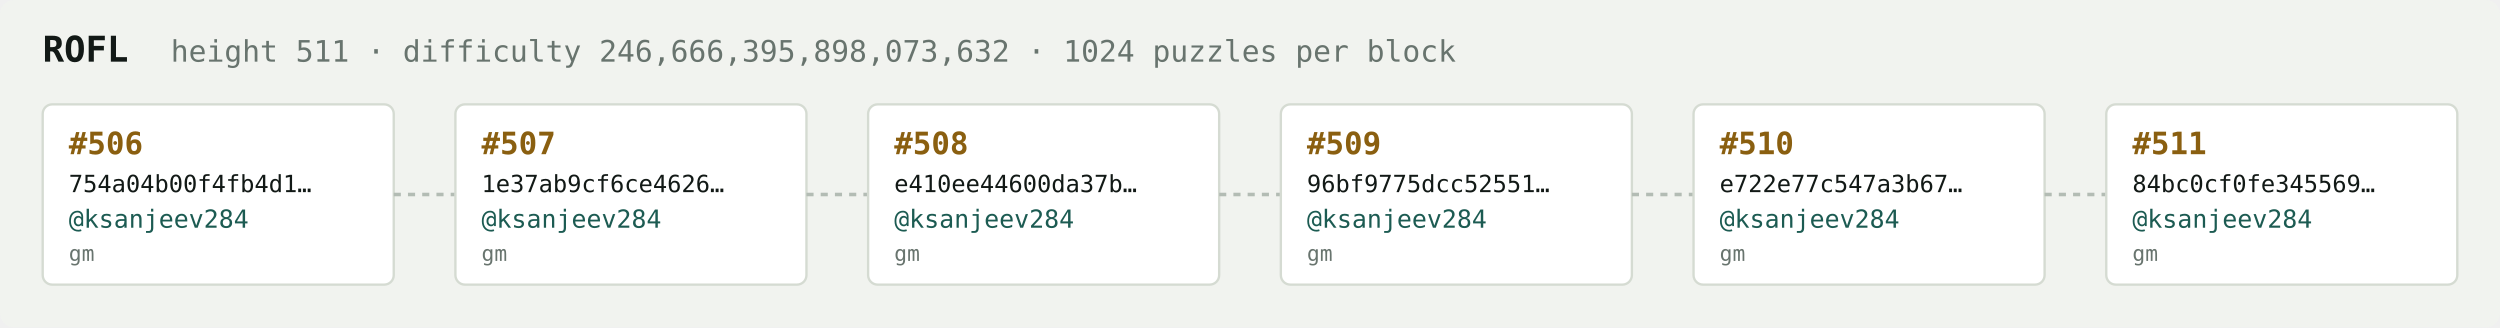
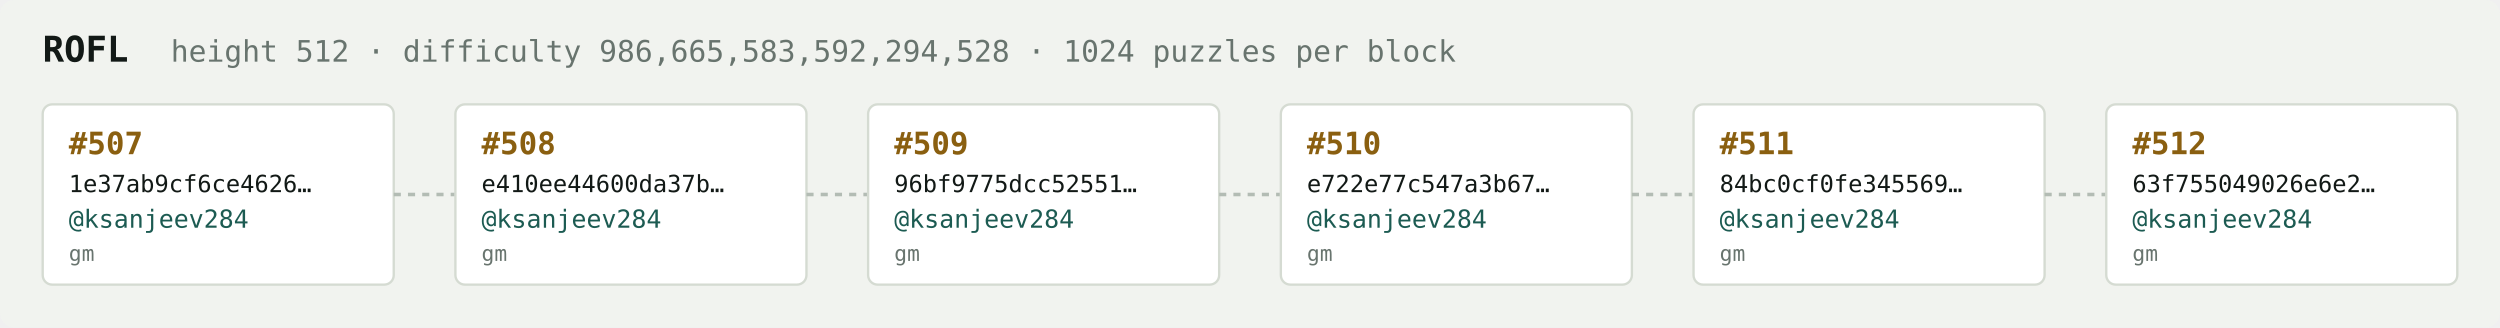
<svg xmlns="http://www.w3.org/2000/svg" width="1054" height="138" viewBox="0 0 1054 138" font-family="ui-monospace,SFMono-Regular,Menlo,monospace">
  <rect fill="#f1f3ef" width="1054" height="138" rx="6" />
  <text x="18" y="26" fill="#121916" font-size="15" font-weight="700">ROFL</text>
-   <text x="72" y="26" fill="#68746e" font-size="12.5">height 511 · difficulty 246,666,395,898,073,632 · 1024 puzzles per block</text>
+   <text x="72" y="26" fill="#68746e" font-size="12.5">height 512 · difficulty 986,665,583,592,294,528 · 1024 puzzles per block</text>
  <rect x="18" y="44" width="148" height="76" rx="4" fill="#ffffff" stroke="#d5dbd2" stroke-width="1" />
-   <text x="29" y="65" fill="#8a5f10" font-size="13" font-weight="700">#506</text>
-   <text x="29" y="81" fill="#121916" font-size="10">754a04b00f4fb4d1…</text>
+   <text x="29" y="65" fill="#8a5f10" font-size="13" font-weight="700">#507</text>
+   <text x="29" y="81" fill="#121916" font-size="10">1e37ab9cf6ce4626…</text>
  <text x="29" y="96" fill="#1c5b52" font-size="10.5">@ksanjeev284</text>
  <text x="29" y="110" fill="#68746e" font-size="9">gm</text>
  <line x1="166" y1="82.0" x2="192" y2="82.0" stroke="#b3bcb4" stroke-width="1.5" stroke-dasharray="3 3" />
  <rect x="192" y="44" width="148" height="76" rx="4" fill="#ffffff" stroke="#d5dbd2" stroke-width="1" />
-   <text x="203" y="65" fill="#8a5f10" font-size="13" font-weight="700">#507</text>
-   <text x="203" y="81" fill="#121916" font-size="10">1e37ab9cf6ce4626…</text>
+   <text x="203" y="65" fill="#8a5f10" font-size="13" font-weight="700">#508</text>
+   <text x="203" y="81" fill="#121916" font-size="10">e410ee44600da37b…</text>
  <text x="203" y="96" fill="#1c5b52" font-size="10.5">@ksanjeev284</text>
  <text x="203" y="110" fill="#68746e" font-size="9">gm</text>
  <line x1="340" y1="82.0" x2="366" y2="82.0" stroke="#b3bcb4" stroke-width="1.5" stroke-dasharray="3 3" />
  <rect x="366" y="44" width="148" height="76" rx="4" fill="#ffffff" stroke="#d5dbd2" stroke-width="1" />
-   <text x="377" y="65" fill="#8a5f10" font-size="13" font-weight="700">#508</text>
-   <text x="377" y="81" fill="#121916" font-size="10">e410ee44600da37b…</text>
+   <text x="377" y="65" fill="#8a5f10" font-size="13" font-weight="700">#509</text>
+   <text x="377" y="81" fill="#121916" font-size="10">96bf9775dcc52551…</text>
  <text x="377" y="96" fill="#1c5b52" font-size="10.5">@ksanjeev284</text>
  <text x="377" y="110" fill="#68746e" font-size="9">gm</text>
  <line x1="514" y1="82.0" x2="540" y2="82.0" stroke="#b3bcb4" stroke-width="1.5" stroke-dasharray="3 3" />
  <rect x="540" y="44" width="148" height="76" rx="4" fill="#ffffff" stroke="#d5dbd2" stroke-width="1" />
-   <text x="551" y="65" fill="#8a5f10" font-size="13" font-weight="700">#509</text>
-   <text x="551" y="81" fill="#121916" font-size="10">96bf9775dcc52551…</text>
+   <text x="551" y="65" fill="#8a5f10" font-size="13" font-weight="700">#510</text>
+   <text x="551" y="81" fill="#121916" font-size="10">e722e77c547a3b67…</text>
  <text x="551" y="96" fill="#1c5b52" font-size="10.5">@ksanjeev284</text>
  <text x="551" y="110" fill="#68746e" font-size="9">gm</text>
  <line x1="688" y1="82.0" x2="714" y2="82.0" stroke="#b3bcb4" stroke-width="1.5" stroke-dasharray="3 3" />
  <rect x="714" y="44" width="148" height="76" rx="4" fill="#ffffff" stroke="#d5dbd2" stroke-width="1" />
-   <text x="725" y="65" fill="#8a5f10" font-size="13" font-weight="700">#510</text>
-   <text x="725" y="81" fill="#121916" font-size="10">e722e77c547a3b67…</text>
+   <text x="725" y="65" fill="#8a5f10" font-size="13" font-weight="700">#511</text>
+   <text x="725" y="81" fill="#121916" font-size="10">84bc0cf0fe345569…</text>
  <text x="725" y="96" fill="#1c5b52" font-size="10.5">@ksanjeev284</text>
  <text x="725" y="110" fill="#68746e" font-size="9">gm</text>
  <line x1="862" y1="82.0" x2="888" y2="82.0" stroke="#b3bcb4" stroke-width="1.5" stroke-dasharray="3 3" />
  <rect x="888" y="44" width="148" height="76" rx="4" fill="#ffffff" stroke="#d5dbd2" stroke-width="1" />
-   <text x="899" y="65" fill="#8a5f10" font-size="13" font-weight="700">#511</text>
-   <text x="899" y="81" fill="#121916" font-size="10">84bc0cf0fe345569…</text>
+   <text x="899" y="65" fill="#8a5f10" font-size="13" font-weight="700">#512</text>
+   <text x="899" y="81" fill="#121916" font-size="10">63f755049026e6e2…</text>
  <text x="899" y="96" fill="#1c5b52" font-size="10.5">@ksanjeev284</text>
  <text x="899" y="110" fill="#68746e" font-size="9">gm</text>
</svg>
